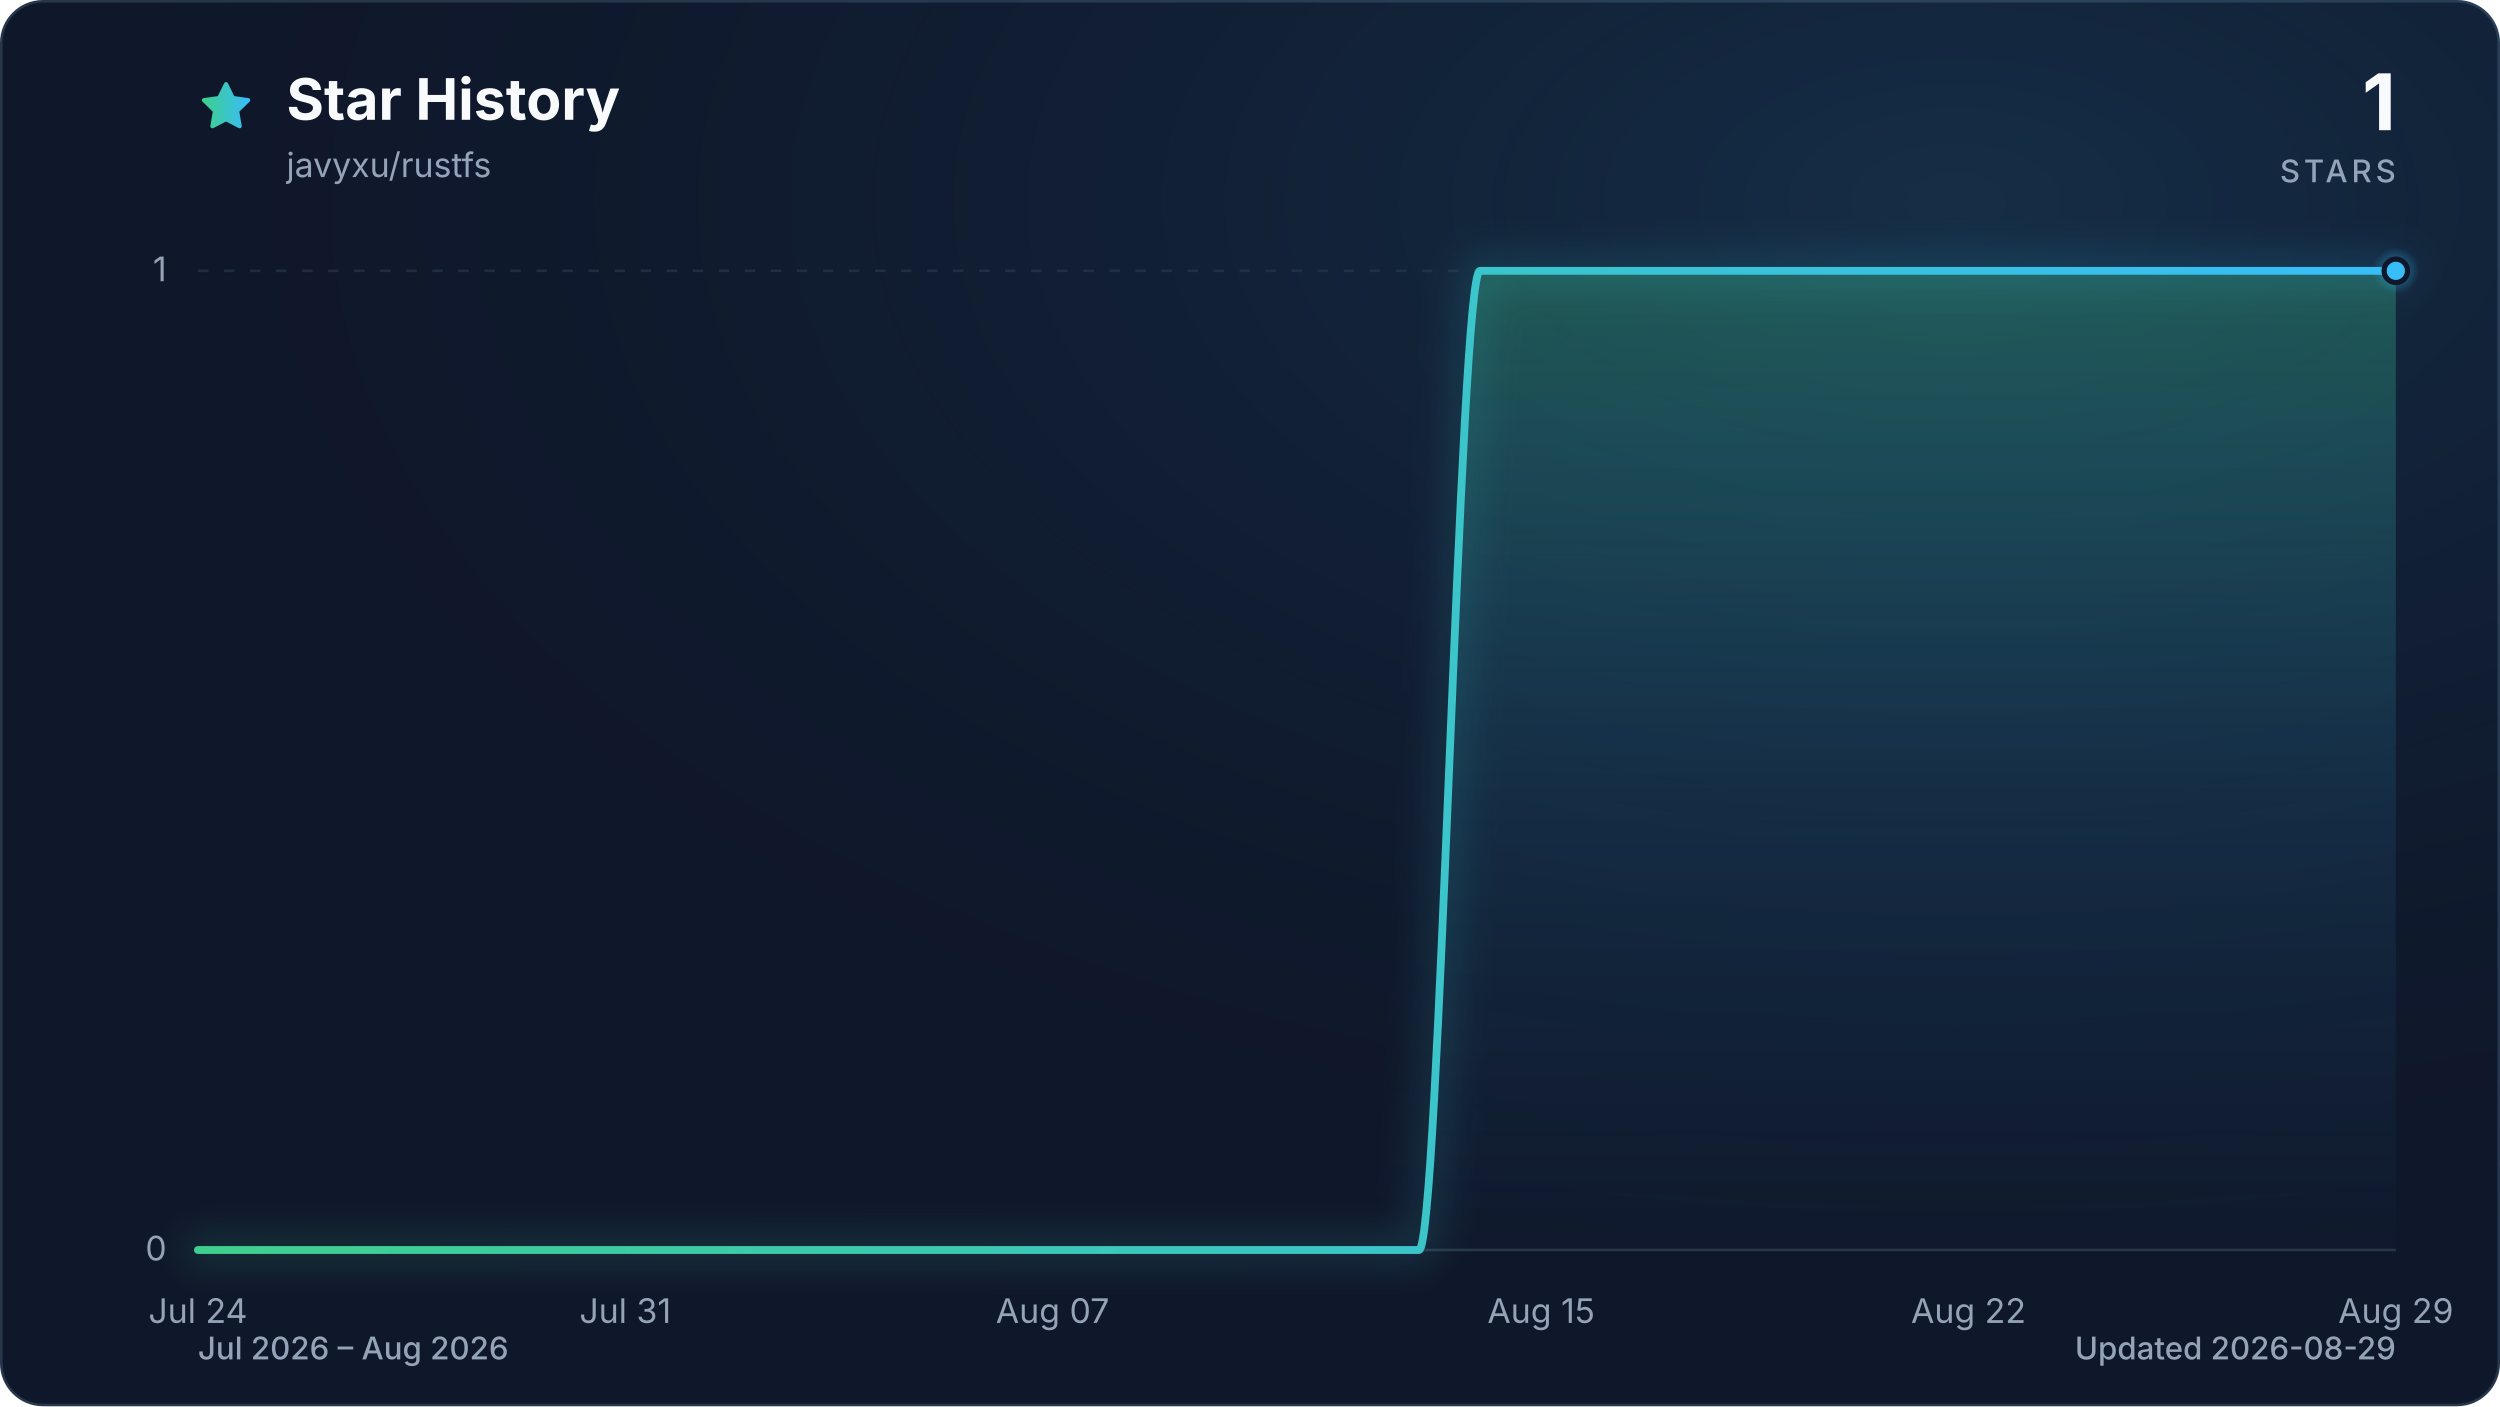
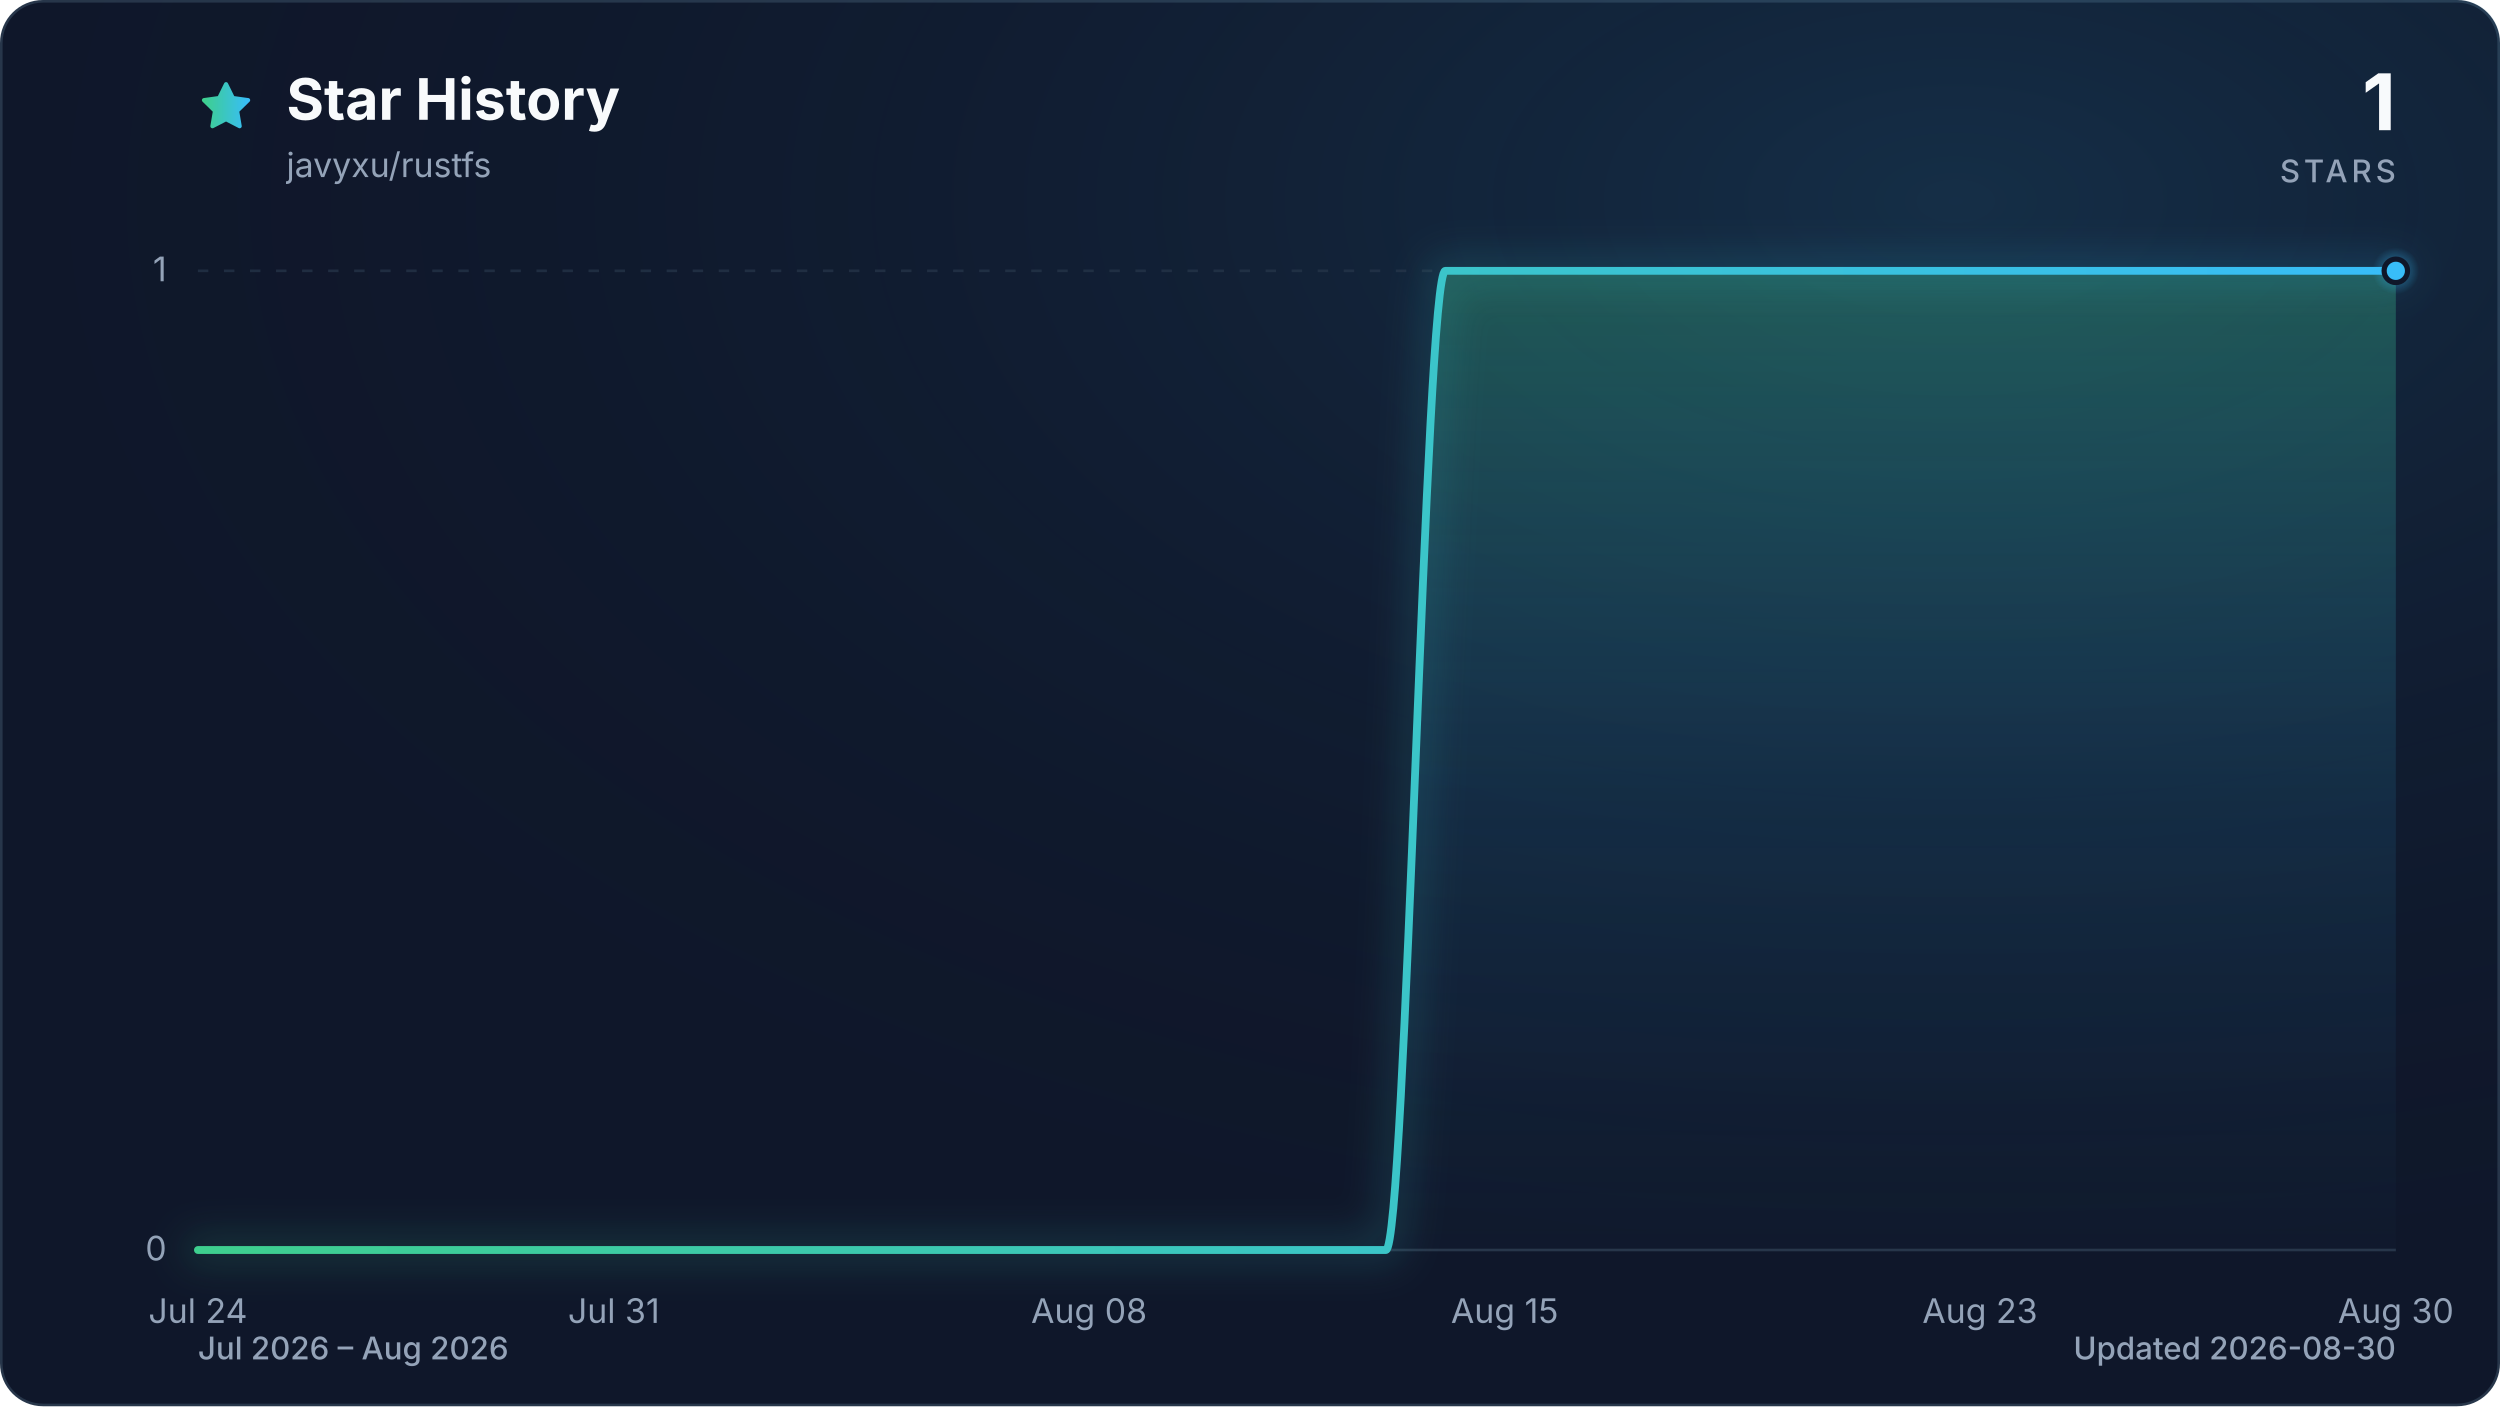
<svg xmlns="http://www.w3.org/2000/svg" viewBox="0 0 960 540" role="img" aria-labelledby="title description" data-style="gradient" data-variant="glow" data-animated="true">
  <defs>
    <linearGradient id="trend" x1="0" y1="0" x2="1" y2="0">
      <stop offset="0%" stop-color="#3ecf8e" />
      <stop offset="100%" stop-color="#38bdf8" />
    </linearGradient>
    <linearGradient id="area" x1="0" y1="0" x2="0" y2="1">
      <stop offset="0%" stop-color="#3ecf8e" stop-opacity="0.30" />
      <stop offset="55%" stop-color="#38bdf8" stop-opacity="0.10" />
      <stop offset="100%" stop-color="#38bdf8" stop-opacity="0.01" />
    </linearGradient>
    <radialGradient id="marker-halo" cx="50%" cy="50%" r="50%">
      <stop offset="0%" stop-color="#38bdf8" stop-opacity="0.55" />
      <stop offset="100%" stop-color="#38bdf8" stop-opacity="0" />
    </radialGradient>
    <radialGradient id="surface-glow" cx="78%" cy="14%" r="80%">
      <stop offset="0%" stop-color="#38bdf8" stop-opacity="0.14" />
      <stop offset="100%" stop-color="#0f172a" stop-opacity="0" />
    </radialGradient>
    <filter id="trend-glow" x="-20%" y="-20%" width="140%" height="140%">
      <feGaussianBlur stdDeviation="7" />
    </filter>
  </defs>
  <style>
.trend-enter{transform-box:fill-box;transform-origin:center;animation:trend-enter 520ms cubic-bezier(0.16,1,0.3,1)}
.marker-enter{transform-box:fill-box;transform-origin:center;animation:marker-enter 320ms cubic-bezier(0.16,1,0.3,1) 200ms both}
.marker-pulse{transform-box:fill-box;transform-origin:center;animation:marker-pulse 2.6s ease-out infinite}
@keyframes trend-enter{from{opacity:.35;transform:translateY(10px)}to{opacity:1;transform:translateY(0)}}
@keyframes marker-enter{from{opacity:0;transform:scale(.4)}to{opacity:1;transform:scale(1)}}
@keyframes marker-pulse{0%{opacity:.5;transform:scale(.7)}70%,100%{opacity:0;transform:scale(2.1)}}
@media (prefers-reduced-motion:reduce){.trend-enter,.marker-enter,.marker-pulse{animation:none!important}}
@media (prefers-reduced-motion:reduce){.marker-pulse{opacity:0}}
</style>
  <rect x="0.5" y="0.5" width="959" height="539" fill="#0f172a" stroke="#27364a" stroke-width="1" rx="16" />
  <rect width="960" height="540" fill="url(#surface-glow)" rx="16" />
  <path d="M12 2.6l2.9 5.9 6.5.9-4.7 4.6 1.1 6.5-5.8-3-5.8 3 1.1-6.5-4.7-4.6 6.5-.9L12 2.6Z" transform="translate(76 30) scale(.9)" fill="url(#trend)" stroke="url(#trend)" stroke-width="1.8" stroke-linejoin="round" aria-hidden="true" />
  <text x="110" y="46" fill="#f8fafc" font-family="ui-sans-serif, system-ui, -apple-system, BlinkMacSystemFont, 'Segoe UI', sans-serif" font-size="22" font-weight="700">Star History</text>
  <text x="110" y="68" fill="#94a3b8" font-family="ui-sans-serif, system-ui, -apple-system, BlinkMacSystemFont, 'Segoe UI', sans-serif" font-size="13">javyxu/rustfs</text>
  <text x="920" y="50" fill="#f8fafc" font-family="ui-sans-serif, system-ui, -apple-system, BlinkMacSystemFont, 'Segoe UI', sans-serif" font-size="30" font-weight="700" text-anchor="end">1</text>
  <text x="920" y="70" fill="#94a3b8" font-family="ui-sans-serif, system-ui, -apple-system, BlinkMacSystemFont, 'Segoe UI', sans-serif" font-size="12" font-weight="500" letter-spacing="1.5" text-anchor="end">STARS</text>
  <line x1="76" y1="480.0" x2="920" y2="480.0" stroke="#27364a" stroke-width="1" stroke-dasharray="0" opacity="1" />
  <text x="64" y="484.0" fill="#94a3b8" font-family="ui-sans-serif, system-ui, -apple-system, BlinkMacSystemFont, 'Segoe UI', sans-serif" font-size="13" text-anchor="end">0</text>
  <line x1="76" y1="104.0" x2="920" y2="104.0" stroke="#27364a" stroke-width="1" stroke-dasharray="4 6" opacity="0.7" />
  <text x="64" y="108.0" fill="#94a3b8" font-family="ui-sans-serif, system-ui, -apple-system, BlinkMacSystemFont, 'Segoe UI', sans-serif" font-size="13" text-anchor="end">1</text>
  <text x="76.0" y="508" fill="#94a3b8" font-family="ui-sans-serif, system-ui, -apple-system, BlinkMacSystemFont, 'Segoe UI', sans-serif" font-size="13" text-anchor="middle">Jul 24</text>
-   <text x="240.1" y="508" fill="#94a3b8" font-family="ui-sans-serif, system-ui, -apple-system, BlinkMacSystemFont, 'Segoe UI', sans-serif" font-size="13" text-anchor="middle">Jul 31</text>
-   <text x="404.2" y="508" fill="#94a3b8" font-family="ui-sans-serif, system-ui, -apple-system, BlinkMacSystemFont, 'Segoe UI', sans-serif" font-size="13" text-anchor="middle">Aug 07</text>
-   <text x="591.8" y="508" fill="#94a3b8" font-family="ui-sans-serif, system-ui, -apple-system, BlinkMacSystemFont, 'Segoe UI', sans-serif" font-size="13" text-anchor="middle">Aug 15</text>
-   <text x="755.9" y="508" fill="#94a3b8" font-family="ui-sans-serif, system-ui, -apple-system, BlinkMacSystemFont, 'Segoe UI', sans-serif" font-size="13" text-anchor="middle">Aug 22</text>
-   <text x="920.0" y="508" fill="#94a3b8" font-family="ui-sans-serif, system-ui, -apple-system, BlinkMacSystemFont, 'Segoe UI', sans-serif" font-size="13" text-anchor="middle">Aug 29</text>
+   <text x="235.7" y="508" fill="#94a3b8" font-family="ui-sans-serif, system-ui, -apple-system, BlinkMacSystemFont, 'Segoe UI', sans-serif" font-size="13" text-anchor="middle">Jul 31</text>
+   <text x="418.2" y="508" fill="#94a3b8" font-family="ui-sans-serif, system-ui, -apple-system, BlinkMacSystemFont, 'Segoe UI', sans-serif" font-size="13" text-anchor="middle">Aug 08</text>
+   <text x="577.8" y="508" fill="#94a3b8" font-family="ui-sans-serif, system-ui, -apple-system, BlinkMacSystemFont, 'Segoe UI', sans-serif" font-size="13" text-anchor="middle">Aug 15</text>
+   <text x="760.3" y="508" fill="#94a3b8" font-family="ui-sans-serif, system-ui, -apple-system, BlinkMacSystemFont, 'Segoe UI', sans-serif" font-size="13" text-anchor="middle">Aug 23</text>
+   <text x="920.0" y="508" fill="#94a3b8" font-family="ui-sans-serif, system-ui, -apple-system, BlinkMacSystemFont, 'Segoe UI', sans-serif" font-size="13" text-anchor="middle">Aug 30</text>
  <g class="trend-enter">
-     <path d="M 76.0 480.0 C 83.8 480.0, 91.6 480.0, 99.4 480.0 C 107.3 480.0, 115.1 480.0, 122.9 480.0 C 130.7 480.0, 138.5 480.0, 146.3 480.0 C 154.1 480.0, 162.0 480.0, 169.8 480.0 C 177.6 480.0, 185.4 480.0, 193.2 480.0 C 201.0 480.0, 208.9 480.0, 216.7 480.0 C 224.5 480.0, 232.3 480.0, 240.1 480.0 C 247.9 480.0, 255.7 480.0, 263.6 480.0 C 271.4 480.0, 279.2 480.0, 287.0 480.0 C 294.8 480.0, 302.6 480.0, 310.4 480.0 C 318.3 480.0, 326.1 480.0, 333.9 480.0 C 341.7 480.0, 349.5 480.0, 357.3 480.0 C 365.1 480.0, 373.0 480.0, 380.8 480.0 C 388.6 480.0, 396.4 480.0, 404.2 480.0 C 412.0 480.0, 419.9 480.0, 427.7 480.0 C 435.5 480.0, 443.3 480.0, 451.1 480.0 C 458.9 480.0, 466.7 480.0, 474.6 480.0 C 482.4 480.0, 490.2 480.0, 498.0 480.0 C 505.8 480.0, 513.6 480.0, 521.4 480.0 C 529.3 480.0, 537.1 480.0, 544.9 480.0 C 552.7 480.0, 560.5 104.0, 568.3 104.0 C 576.1 104.0, 584.0 104.0, 591.8 104.0 C 599.6 104.0, 607.4 104.0, 615.2 104.0 C 623.0 104.0, 630.9 104.0, 638.7 104.0 C 646.5 104.0, 654.3 104.0, 662.1 104.0 C 669.9 104.0, 677.7 104.0, 685.6 104.0 C 693.4 104.0, 701.2 104.0, 709.0 104.0 C 716.8 104.0, 724.6 104.0, 732.4 104.0 C 740.3 104.0, 748.1 104.0, 755.9 104.0 C 763.7 104.0, 771.5 104.0, 779.3 104.0 C 787.1 104.0, 795.0 104.0, 802.8 104.0 C 810.6 104.0, 818.4 104.0, 826.2 104.0 C 834.0 104.0, 841.9 104.0, 849.7 104.0 C 857.5 104.0, 865.3 104.0, 873.1 104.0 C 880.9 104.0, 888.7 104.0, 896.6 104.0 C 904.4 104.0, 912.2 104.0, 920.0 104.0 L 920.0 480.0 L 76.0 480.0 Z" fill="url(#area)" />
-     <path d="M 76.0 480.0 C 83.8 480.0, 91.6 480.0, 99.4 480.0 C 107.3 480.0, 115.1 480.0, 122.9 480.0 C 130.7 480.0, 138.5 480.0, 146.3 480.0 C 154.1 480.0, 162.0 480.0, 169.8 480.0 C 177.6 480.0, 185.4 480.0, 193.2 480.0 C 201.0 480.0, 208.9 480.0, 216.7 480.0 C 224.5 480.0, 232.3 480.0, 240.1 480.0 C 247.9 480.0, 255.7 480.0, 263.6 480.0 C 271.4 480.0, 279.2 480.0, 287.0 480.0 C 294.8 480.0, 302.6 480.0, 310.4 480.0 C 318.3 480.0, 326.1 480.0, 333.9 480.0 C 341.7 480.0, 349.5 480.0, 357.3 480.0 C 365.1 480.0, 373.0 480.0, 380.8 480.0 C 388.6 480.0, 396.4 480.0, 404.2 480.0 C 412.0 480.0, 419.9 480.0, 427.7 480.0 C 435.5 480.0, 443.3 480.0, 451.1 480.0 C 458.9 480.0, 466.7 480.0, 474.6 480.0 C 482.4 480.0, 490.2 480.0, 498.0 480.0 C 505.8 480.0, 513.6 480.0, 521.4 480.0 C 529.3 480.0, 537.1 480.0, 544.9 480.0 C 552.7 480.0, 560.5 104.0, 568.3 104.0 C 576.1 104.0, 584.0 104.0, 591.8 104.0 C 599.6 104.0, 607.4 104.0, 615.2 104.0 C 623.0 104.0, 630.9 104.0, 638.7 104.0 C 646.5 104.0, 654.3 104.0, 662.1 104.0 C 669.9 104.0, 677.7 104.0, 685.6 104.0 C 693.4 104.0, 701.2 104.0, 709.0 104.0 C 716.8 104.0, 724.6 104.0, 732.4 104.0 C 740.3 104.0, 748.1 104.0, 755.9 104.0 C 763.7 104.0, 771.5 104.0, 779.3 104.0 C 787.1 104.0, 795.0 104.0, 802.8 104.0 C 810.6 104.0, 818.4 104.0, 826.2 104.0 C 834.0 104.0, 841.9 104.0, 849.7 104.0 C 857.5 104.0, 865.3 104.0, 873.1 104.0 C 880.9 104.0, 888.7 104.0, 896.6 104.0 C 904.4 104.0, 912.2 104.0, 920.0 104.0" fill="none" stroke="url(#trend)" stroke-width="12" stroke-linecap="round" stroke-linejoin="round" opacity="0.16" filter="url(#trend-glow)" />
-     <path d="M 76.0 480.0 C 83.8 480.0, 91.6 480.0, 99.4 480.0 C 107.3 480.0, 115.1 480.0, 122.9 480.0 C 130.7 480.0, 138.5 480.0, 146.3 480.0 C 154.1 480.0, 162.0 480.0, 169.8 480.0 C 177.6 480.0, 185.4 480.0, 193.2 480.0 C 201.0 480.0, 208.9 480.0, 216.7 480.0 C 224.5 480.0, 232.3 480.0, 240.1 480.0 C 247.9 480.0, 255.7 480.0, 263.6 480.0 C 271.4 480.0, 279.2 480.0, 287.0 480.0 C 294.8 480.0, 302.6 480.0, 310.4 480.0 C 318.3 480.0, 326.1 480.0, 333.9 480.0 C 341.7 480.0, 349.5 480.0, 357.3 480.0 C 365.1 480.0, 373.0 480.0, 380.8 480.0 C 388.6 480.0, 396.4 480.0, 404.2 480.0 C 412.0 480.0, 419.9 480.0, 427.7 480.0 C 435.5 480.0, 443.3 480.0, 451.1 480.0 C 458.9 480.0, 466.7 480.0, 474.6 480.0 C 482.4 480.0, 490.2 480.0, 498.0 480.0 C 505.8 480.0, 513.6 480.0, 521.4 480.0 C 529.3 480.0, 537.1 480.0, 544.9 480.0 C 552.7 480.0, 560.5 104.0, 568.3 104.0 C 576.1 104.0, 584.0 104.0, 591.8 104.0 C 599.6 104.0, 607.4 104.0, 615.2 104.0 C 623.0 104.0, 630.9 104.0, 638.7 104.0 C 646.5 104.0, 654.3 104.0, 662.1 104.0 C 669.9 104.0, 677.7 104.0, 685.6 104.0 C 693.4 104.0, 701.2 104.0, 709.0 104.0 C 716.8 104.0, 724.6 104.0, 732.4 104.0 C 740.3 104.0, 748.1 104.0, 755.9 104.0 C 763.7 104.0, 771.5 104.0, 779.3 104.0 C 787.1 104.0, 795.0 104.0, 802.8 104.0 C 810.6 104.0, 818.4 104.0, 826.2 104.0 C 834.0 104.0, 841.9 104.0, 849.7 104.0 C 857.5 104.0, 865.3 104.0, 873.1 104.0 C 880.9 104.0, 888.7 104.0, 896.6 104.0 C 904.4 104.0, 912.2 104.0, 920.0 104.0" fill="none" stroke="url(#trend)" stroke-width="3" stroke-linecap="round" stroke-linejoin="round" />
+     <path d="M 76.0 480.0 C 83.6 480.0, 91.2 480.0, 98.8 480.0 C 106.4 480.0, 114.0 480.0, 121.6 480.0 C 129.2 480.0, 136.8 480.0, 144.4 480.0 C 152.0 480.0, 159.6 480.0, 167.2 480.0 C 174.8 480.0, 182.5 480.0, 190.1 480.0 C 197.7 480.0, 205.3 480.0, 212.9 480.0 C 220.5 480.0, 228.1 480.0, 235.7 480.0 C 243.3 480.0, 250.9 480.0, 258.5 480.0 C 266.1 480.0, 273.7 480.0, 281.3 480.0 C 288.9 480.0, 296.5 480.0, 304.1 480.0 C 311.7 480.0, 319.3 480.0, 326.9 480.0 C 334.5 480.0, 342.1 480.0, 349.7 480.0 C 357.3 480.0, 364.9 480.0, 372.5 480.0 C 380.1 480.0, 387.7 480.0, 395.4 480.0 C 403.0 480.0, 410.6 480.0, 418.2 480.0 C 425.8 480.0, 433.4 480.0, 441.0 480.0 C 448.6 480.0, 456.2 480.0, 463.8 480.0 C 471.4 480.0, 479.0 480.0, 486.6 480.0 C 494.2 480.0, 501.8 480.0, 509.4 480.0 C 517.0 480.0, 524.6 480.0, 532.2 480.0 C 539.8 480.0, 547.4 104.0, 555.0 104.0 C 562.6 104.0, 570.2 104.0, 577.8 104.0 C 585.4 104.0, 593.0 104.0, 600.6 104.0 C 608.3 104.0, 615.9 104.0, 623.5 104.0 C 631.1 104.0, 638.7 104.0, 646.3 104.0 C 653.9 104.0, 661.5 104.0, 669.1 104.0 C 676.7 104.0, 684.3 104.0, 691.9 104.0 C 699.5 104.0, 707.1 104.0, 714.7 104.0 C 722.3 104.0, 729.9 104.0, 737.5 104.0 C 745.1 104.0, 752.7 104.0, 760.3 104.0 C 767.9 104.0, 775.5 104.0, 783.1 104.0 C 790.7 104.0, 798.3 104.0, 805.9 104.0 C 813.5 104.0, 821.2 104.0, 828.8 104.0 C 836.4 104.0, 844.0 104.0, 851.6 104.0 C 859.2 104.0, 866.8 104.0, 874.4 104.0 C 882.0 104.0, 889.6 104.0, 897.2 104.0 C 904.8 104.0, 912.4 104.0, 920.0 104.0 L 920.0 480.0 L 76.0 480.0 Z" fill="url(#area)" />
+     <path d="M 76.0 480.0 C 83.6 480.0, 91.2 480.0, 98.8 480.0 C 106.4 480.0, 114.0 480.0, 121.6 480.0 C 129.2 480.0, 136.8 480.0, 144.4 480.0 C 152.0 480.0, 159.6 480.0, 167.2 480.0 C 174.8 480.0, 182.5 480.0, 190.1 480.0 C 197.7 480.0, 205.3 480.0, 212.9 480.0 C 220.5 480.0, 228.1 480.0, 235.7 480.0 C 243.3 480.0, 250.9 480.0, 258.5 480.0 C 266.1 480.0, 273.7 480.0, 281.3 480.0 C 288.9 480.0, 296.5 480.0, 304.1 480.0 C 311.7 480.0, 319.3 480.0, 326.9 480.0 C 334.5 480.0, 342.1 480.0, 349.7 480.0 C 357.3 480.0, 364.9 480.0, 372.5 480.0 C 380.1 480.0, 387.7 480.0, 395.4 480.0 C 403.0 480.0, 410.6 480.0, 418.2 480.0 C 425.8 480.0, 433.4 480.0, 441.0 480.0 C 448.6 480.0, 456.2 480.0, 463.8 480.0 C 471.4 480.0, 479.0 480.0, 486.6 480.0 C 494.2 480.0, 501.8 480.0, 509.4 480.0 C 517.0 480.0, 524.6 480.0, 532.2 480.0 C 539.8 480.0, 547.4 104.0, 555.0 104.0 C 562.6 104.0, 570.2 104.0, 577.8 104.0 C 585.4 104.0, 593.0 104.0, 600.6 104.0 C 608.3 104.0, 615.9 104.0, 623.5 104.0 C 631.1 104.0, 638.7 104.0, 646.3 104.0 C 653.9 104.0, 661.5 104.0, 669.1 104.0 C 676.7 104.0, 684.3 104.0, 691.9 104.0 C 699.5 104.0, 707.1 104.0, 714.7 104.0 C 722.3 104.0, 729.9 104.0, 737.5 104.0 C 745.1 104.0, 752.7 104.0, 760.3 104.0 C 767.9 104.0, 775.5 104.0, 783.1 104.0 C 790.7 104.0, 798.3 104.0, 805.9 104.0 C 813.5 104.0, 821.2 104.0, 828.8 104.0 C 836.4 104.0, 844.0 104.0, 851.6 104.0 C 859.2 104.0, 866.8 104.0, 874.4 104.0 C 882.0 104.0, 889.6 104.0, 897.2 104.0 C 904.8 104.0, 912.4 104.0, 920.0 104.0" fill="none" stroke="url(#trend)" stroke-width="12" stroke-linecap="round" stroke-linejoin="round" opacity="0.16" filter="url(#trend-glow)" />
+     <path d="M 76.0 480.0 C 83.6 480.0, 91.2 480.0, 98.8 480.0 C 106.4 480.0, 114.0 480.0, 121.6 480.0 C 129.2 480.0, 136.8 480.0, 144.4 480.0 C 152.0 480.0, 159.6 480.0, 167.2 480.0 C 174.8 480.0, 182.5 480.0, 190.1 480.0 C 197.7 480.0, 205.3 480.0, 212.9 480.0 C 220.5 480.0, 228.1 480.0, 235.7 480.0 C 243.3 480.0, 250.9 480.0, 258.5 480.0 C 266.1 480.0, 273.7 480.0, 281.3 480.0 C 288.9 480.0, 296.5 480.0, 304.1 480.0 C 311.7 480.0, 319.3 480.0, 326.9 480.0 C 334.5 480.0, 342.1 480.0, 349.7 480.0 C 357.3 480.0, 364.9 480.0, 372.5 480.0 C 380.1 480.0, 387.7 480.0, 395.4 480.0 C 403.0 480.0, 410.6 480.0, 418.2 480.0 C 425.8 480.0, 433.4 480.0, 441.0 480.0 C 448.6 480.0, 456.2 480.0, 463.8 480.0 C 471.4 480.0, 479.0 480.0, 486.6 480.0 C 494.2 480.0, 501.8 480.0, 509.4 480.0 C 517.0 480.0, 524.6 480.0, 532.2 480.0 C 539.8 480.0, 547.4 104.0, 555.0 104.0 C 562.6 104.0, 570.2 104.0, 577.8 104.0 C 585.4 104.0, 593.0 104.0, 600.6 104.0 C 608.3 104.0, 615.9 104.0, 623.5 104.0 C 631.1 104.0, 638.7 104.0, 646.3 104.0 C 653.9 104.0, 661.5 104.0, 669.1 104.0 C 676.7 104.0, 684.3 104.0, 691.9 104.0 C 699.5 104.0, 707.1 104.0, 714.7 104.0 C 722.3 104.0, 729.9 104.0, 737.5 104.0 C 745.1 104.0, 752.7 104.0, 760.3 104.0 C 767.9 104.0, 775.5 104.0, 783.1 104.0 C 790.7 104.0, 798.3 104.0, 805.9 104.0 C 813.5 104.0, 821.2 104.0, 828.8 104.0 C 836.4 104.0, 844.0 104.0, 851.6 104.0 C 859.2 104.0, 866.8 104.0, 874.4 104.0 C 882.0 104.0, 889.6 104.0, 897.2 104.0 C 904.8 104.0, 912.4 104.0, 920.0 104.0" fill="none" stroke="url(#trend)" stroke-width="3" stroke-linecap="round" stroke-linejoin="round" />
  </g>
  <g class="marker-enter">
    <circle class="marker-pulse" cx="920.0" cy="104.0" r="9" fill="url(#marker-halo)" />
    <circle cx="920.0" cy="104.0" r="4.5" fill="#38bdf8" stroke="#0f172a" stroke-width="2" />
  </g>
  <text x="76" y="522" fill="#94a3b8" font-family="ui-sans-serif, system-ui, -apple-system, BlinkMacSystemFont, 'Segoe UI', sans-serif" font-size="12" font-weight="500">Jul 2026 – Aug 2026</text>
-   <text x="920" y="522" fill="#94a3b8" font-family="ui-sans-serif, system-ui, -apple-system, BlinkMacSystemFont, 'Segoe UI', sans-serif" font-size="12" font-weight="500" text-anchor="end">Updated 2026-08-29</text>
+   <text x="920" y="522" fill="#94a3b8" font-family="ui-sans-serif, system-ui, -apple-system, BlinkMacSystemFont, 'Segoe UI', sans-serif" font-size="12" font-weight="500" text-anchor="end">Updated 2026-08-30</text>
</svg>
